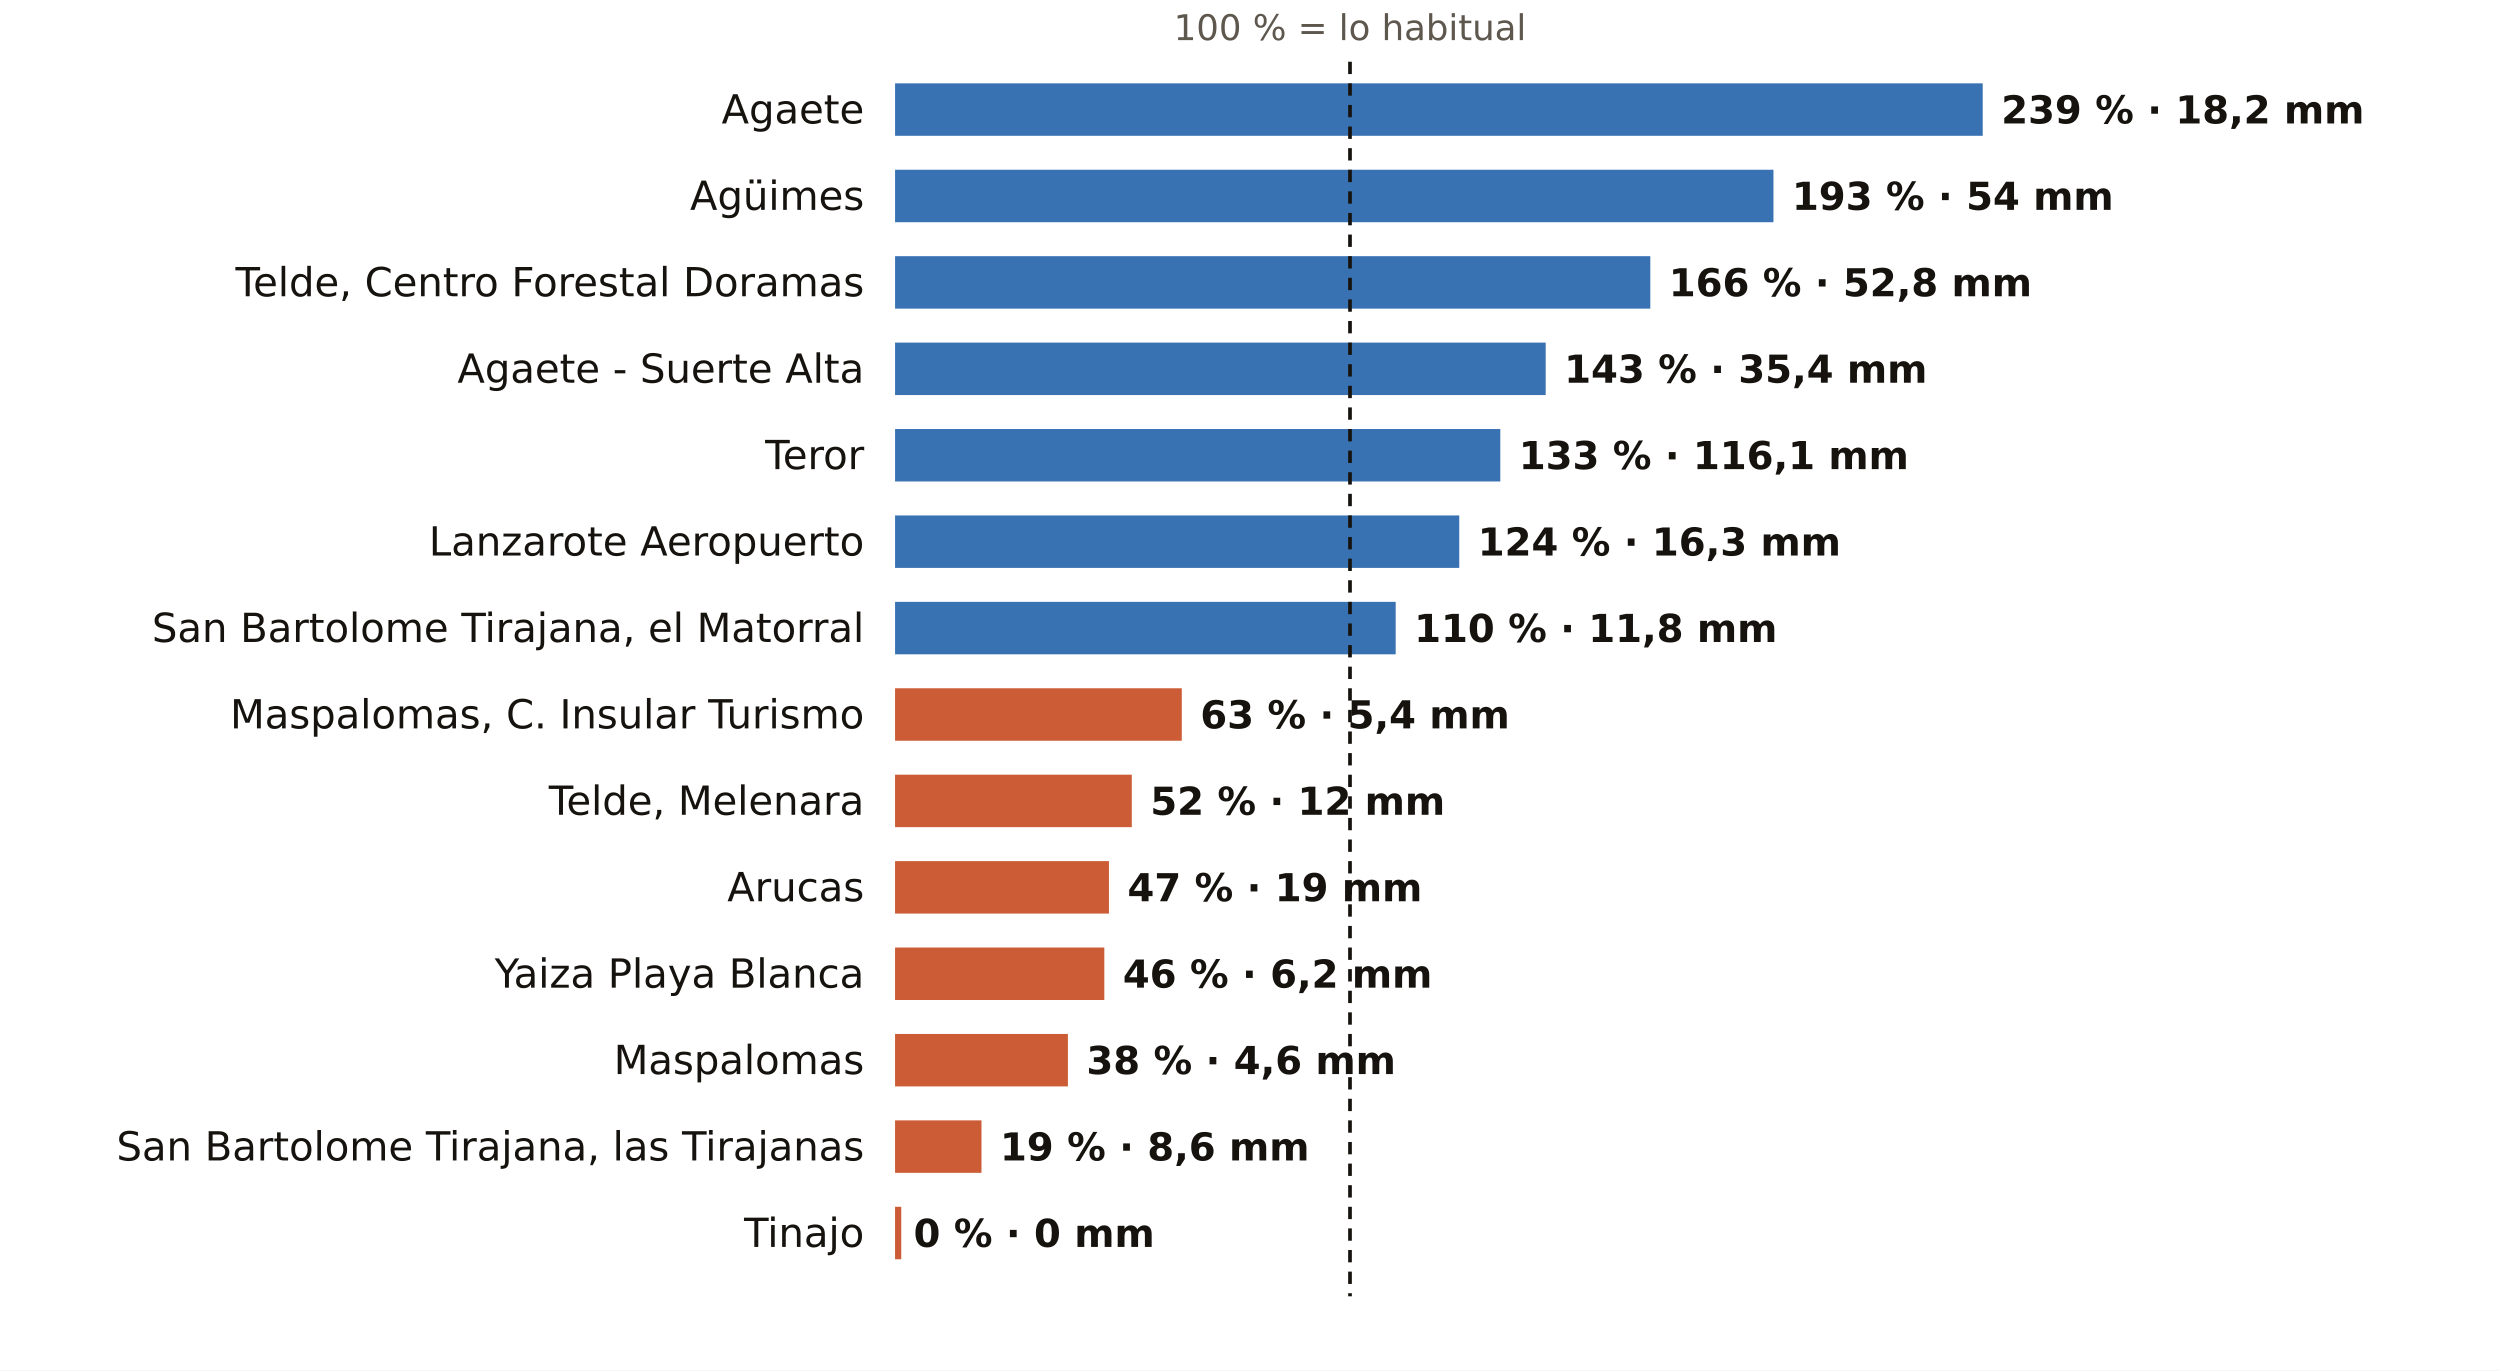
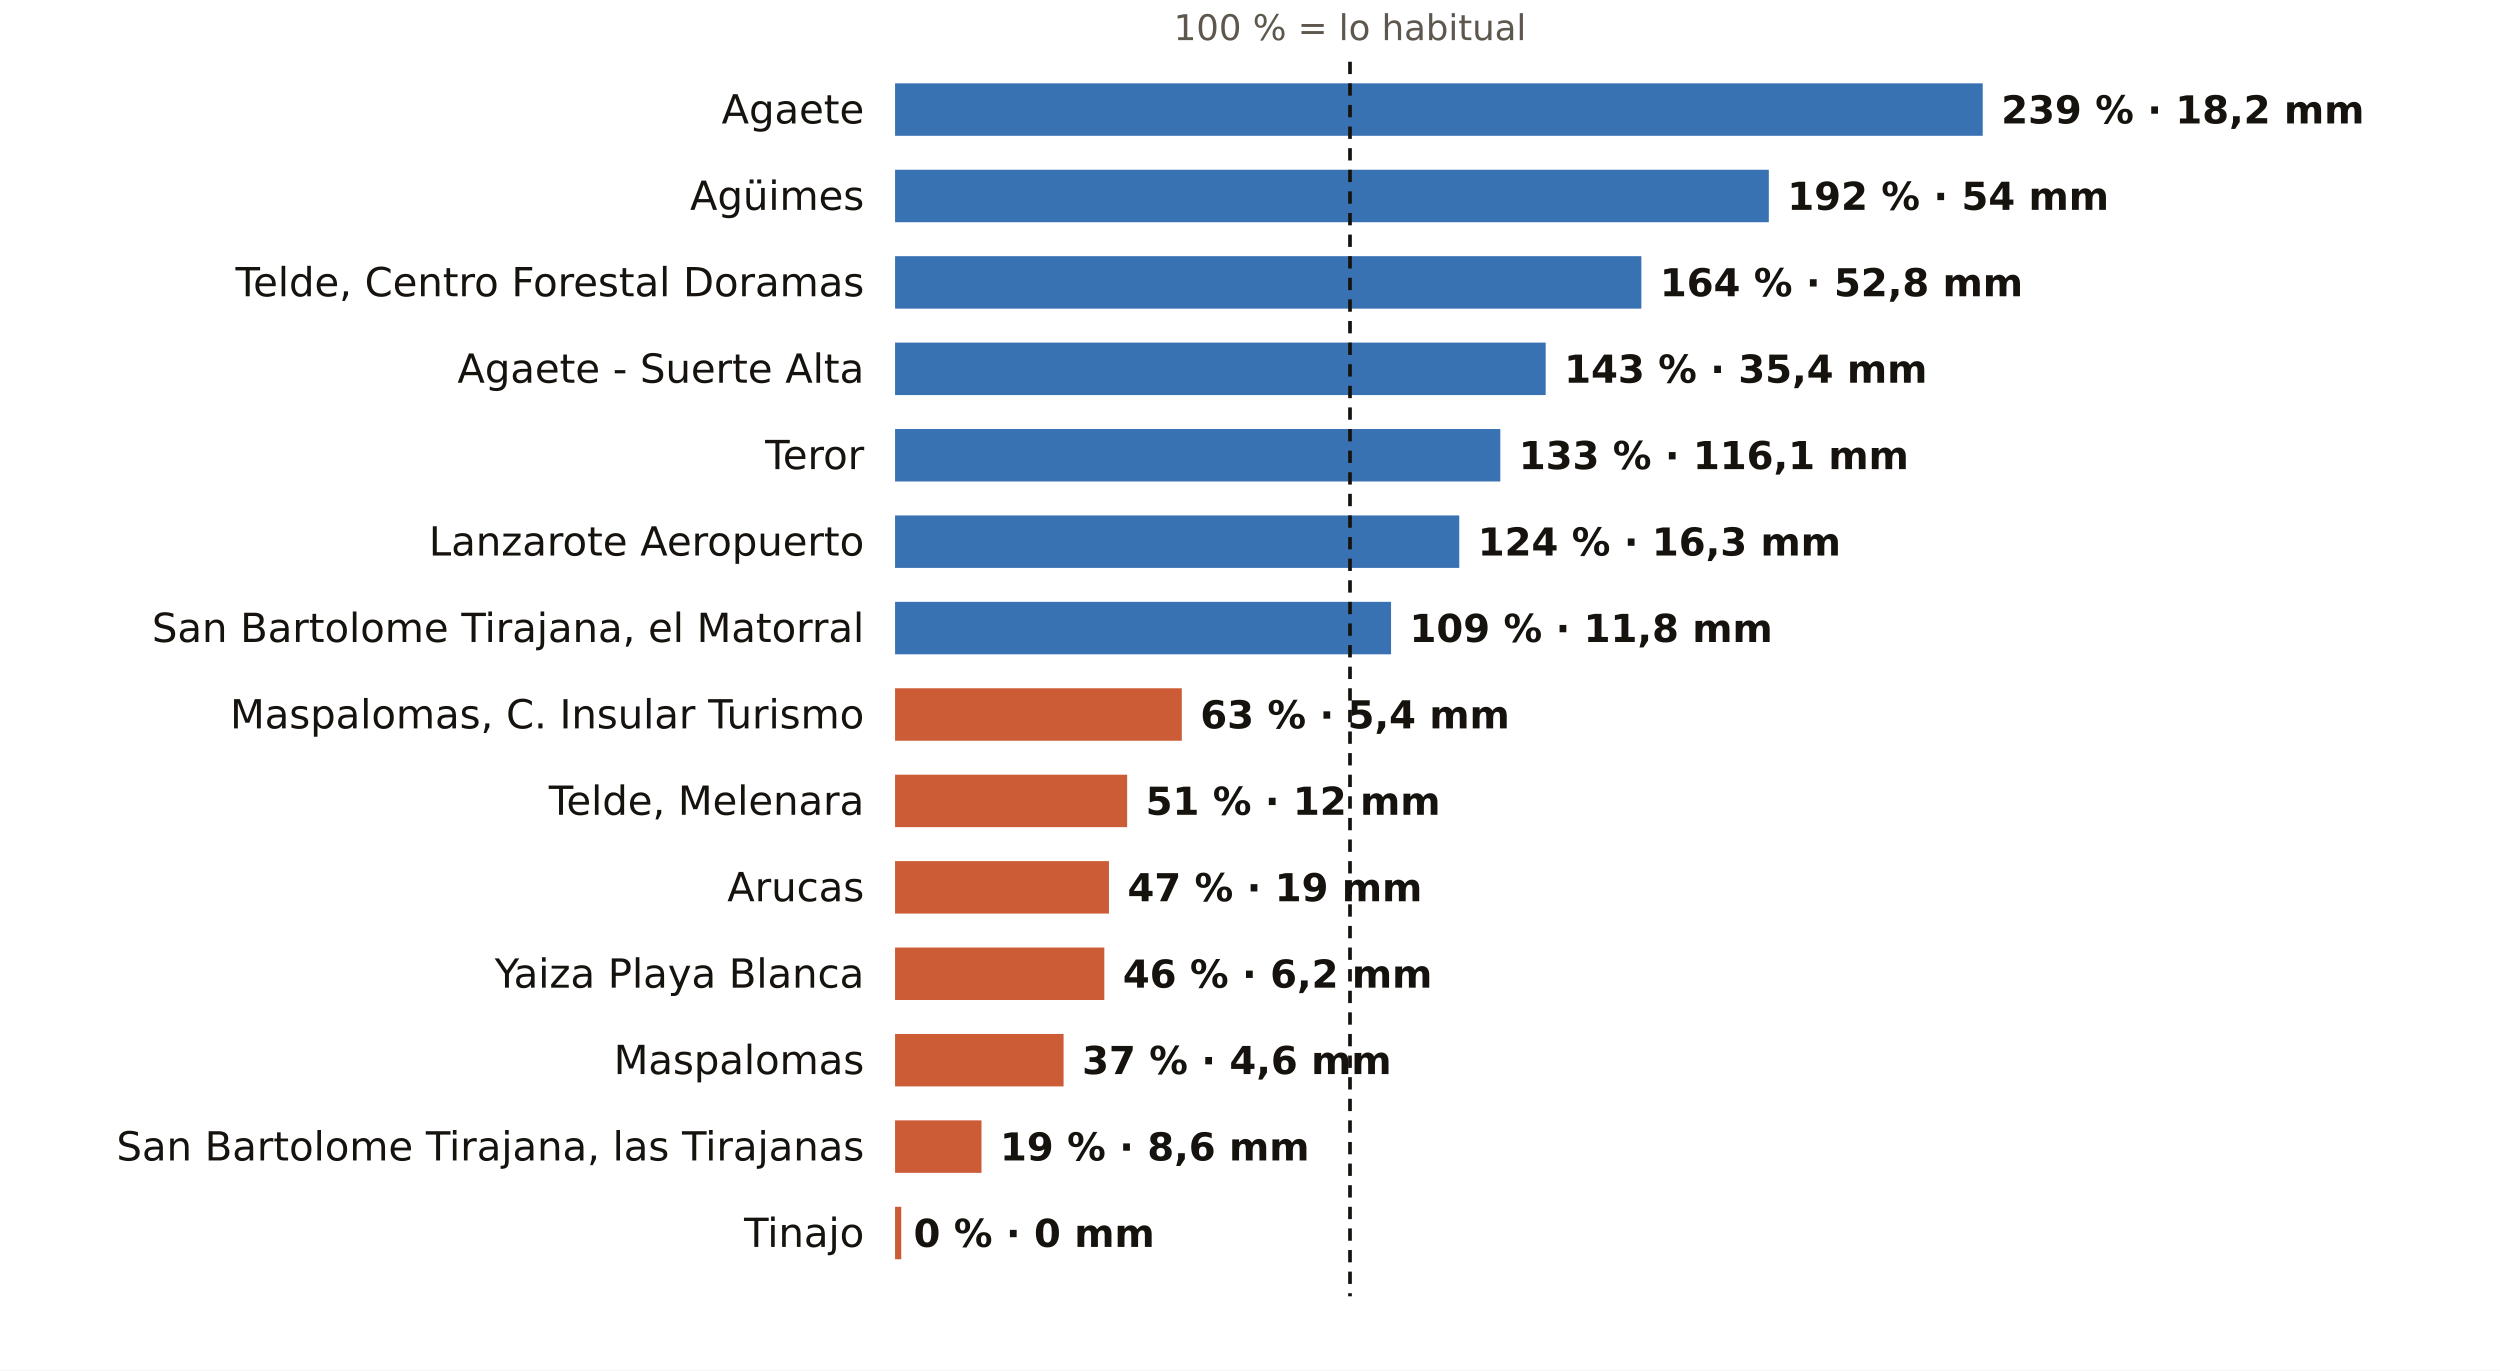
<svg xmlns="http://www.w3.org/2000/svg" viewBox="0 0 810 444" width="810" height="444" role="img" aria-label="El otoño en los pluviómetros de AEMET de Las Palmas: % de lo habitual">
  <rect width="810" height="444" fill="#FFFFFF" />
  <text x="437.4" y="13.0" font-size="11.5" fill="#5E574E" text-anchor="middle" font-weight="400" font-family="Public Sans, DejaVu Sans, Arial, sans-serif">100 % = lo habitual</text>
  <text x="280.0" y="40.0" font-size="13" fill="#16130F" text-anchor="end" font-weight="500" font-family="Public Sans, DejaVu Sans, Arial, sans-serif">Agaete</text>
  <rect x="290" y="27" width="352.4" height="17" fill="#1F5FA8" opacity="0.88" />
  <text x="648.4" y="40.0" font-size="12.5" fill="#16130F" text-anchor="start" font-weight="600" font-family="Public Sans, DejaVu Sans, Arial, sans-serif">239 % · 18,2 mm</text>
  <text x="280.0" y="68.0" font-size="13" fill="#16130F" text-anchor="end" font-weight="500" font-family="Public Sans, DejaVu Sans, Arial, sans-serif">Agüimes</text>
-   <rect x="290" y="55" width="284.6" height="17" fill="#1F5FA8" opacity="0.88" />
-   <text x="580.6" y="68.0" font-size="12.5" fill="#16130F" text-anchor="start" font-weight="600" font-family="Public Sans, DejaVu Sans, Arial, sans-serif">193 % · 54 mm</text>
+   <rect x="290" y="55" width="283.1" height="17" fill="#1F5FA8" opacity="0.88" />
+   <text x="579.1" y="68.0" font-size="12.5" fill="#16130F" text-anchor="start" font-weight="600" font-family="Public Sans, DejaVu Sans, Arial, sans-serif">192 % · 54 mm</text>
  <text x="280.0" y="96.0" font-size="13" fill="#16130F" text-anchor="end" font-weight="500" font-family="Public Sans, DejaVu Sans, Arial, sans-serif">Telde, Centro Forestal Doramas</text>
-   <rect x="290" y="83" width="244.7" height="17" fill="#1F5FA8" opacity="0.88" />
-   <text x="540.7" y="96.0" font-size="12.5" fill="#16130F" text-anchor="start" font-weight="600" font-family="Public Sans, DejaVu Sans, Arial, sans-serif">166 % · 52,8 mm</text>
+   <rect x="290" y="83" width="241.8" height="17" fill="#1F5FA8" opacity="0.88" />
+   <text x="537.8" y="96.0" font-size="12.5" fill="#16130F" text-anchor="start" font-weight="600" font-family="Public Sans, DejaVu Sans, Arial, sans-serif">164 % · 52,8 mm</text>
  <text x="280.0" y="124.0" font-size="13" fill="#16130F" text-anchor="end" font-weight="500" font-family="Public Sans, DejaVu Sans, Arial, sans-serif">Agaete - Suerte Alta</text>
  <rect x="290" y="111" width="210.8" height="17" fill="#1F5FA8" opacity="0.88" />
  <text x="506.8" y="124.0" font-size="12.5" fill="#16130F" text-anchor="start" font-weight="600" font-family="Public Sans, DejaVu Sans, Arial, sans-serif">143 % · 35,4 mm</text>
  <text x="280.0" y="152.0" font-size="13" fill="#16130F" text-anchor="end" font-weight="500" font-family="Public Sans, DejaVu Sans, Arial, sans-serif">Teror</text>
  <rect x="290" y="139" width="196.1" height="17" fill="#1F5FA8" opacity="0.88" />
  <text x="492.1" y="152.0" font-size="12.5" fill="#16130F" text-anchor="start" font-weight="600" font-family="Public Sans, DejaVu Sans, Arial, sans-serif">133 % · 116,1 mm</text>
  <text x="280.0" y="180.0" font-size="13" fill="#16130F" text-anchor="end" font-weight="500" font-family="Public Sans, DejaVu Sans, Arial, sans-serif">Lanzarote Aeropuerto</text>
  <rect x="290" y="167" width="182.8" height="17" fill="#1F5FA8" opacity="0.88" />
  <text x="478.8" y="180.0" font-size="12.5" fill="#16130F" text-anchor="start" font-weight="600" font-family="Public Sans, DejaVu Sans, Arial, sans-serif">124 % · 16,3 mm</text>
  <text x="280.0" y="208.0" font-size="13" fill="#16130F" text-anchor="end" font-weight="500" font-family="Public Sans, DejaVu Sans, Arial, sans-serif">San Bartolome Tirajana, el Matorral</text>
-   <rect x="290" y="195" width="162.2" height="17" fill="#1F5FA8" opacity="0.88" />
-   <text x="458.2" y="208.0" font-size="12.5" fill="#16130F" text-anchor="start" font-weight="600" font-family="Public Sans, DejaVu Sans, Arial, sans-serif">110 % · 11,8 mm</text>
+   <rect x="290" y="195" width="160.7" height="17" fill="#1F5FA8" opacity="0.88" />
+   <text x="456.7" y="208.0" font-size="12.5" fill="#16130F" text-anchor="start" font-weight="600" font-family="Public Sans, DejaVu Sans, Arial, sans-serif">109 % · 11,8 mm</text>
  <text x="280.0" y="236.0" font-size="13" fill="#16130F" text-anchor="end" font-weight="500" font-family="Public Sans, DejaVu Sans, Arial, sans-serif">Maspalomas, C. Insular Turismo</text>
  <rect x="290" y="223" width="92.9" height="17" fill="#C4461A" opacity="0.88" />
  <text x="388.9" y="236.0" font-size="12.5" fill="#16130F" text-anchor="start" font-weight="600" font-family="Public Sans, DejaVu Sans, Arial, sans-serif">63 % · 5,4 mm</text>
  <text x="280.0" y="264.0" font-size="13" fill="#16130F" text-anchor="end" font-weight="500" font-family="Public Sans, DejaVu Sans, Arial, sans-serif">Telde, Melenara</text>
-   <rect x="290" y="251" width="76.7" height="17" fill="#C4461A" opacity="0.88" />
-   <text x="372.7" y="264.0" font-size="12.5" fill="#16130F" text-anchor="start" font-weight="600" font-family="Public Sans, DejaVu Sans, Arial, sans-serif">52 % · 12 mm</text>
+   <rect x="290" y="251" width="75.2" height="17" fill="#C4461A" opacity="0.88" />
+   <text x="371.2" y="264.0" font-size="12.5" fill="#16130F" text-anchor="start" font-weight="600" font-family="Public Sans, DejaVu Sans, Arial, sans-serif">51 % · 12 mm</text>
  <text x="280.0" y="292.0" font-size="13" fill="#16130F" text-anchor="end" font-weight="500" font-family="Public Sans, DejaVu Sans, Arial, sans-serif">Arucas</text>
  <rect x="290" y="279" width="69.3" height="17" fill="#C4461A" opacity="0.88" />
  <text x="365.3" y="292.0" font-size="12.5" fill="#16130F" text-anchor="start" font-weight="600" font-family="Public Sans, DejaVu Sans, Arial, sans-serif">47 % · 19 mm</text>
  <text x="280.0" y="320.0" font-size="13" fill="#16130F" text-anchor="end" font-weight="500" font-family="Public Sans, DejaVu Sans, Arial, sans-serif">Yaiza Playa Blanca</text>
  <rect x="290" y="307" width="67.8" height="17" fill="#C4461A" opacity="0.88" />
  <text x="363.8" y="320.0" font-size="12.5" fill="#16130F" text-anchor="start" font-weight="600" font-family="Public Sans, DejaVu Sans, Arial, sans-serif">46 % · 6,2 mm</text>
  <text x="280.0" y="348.0" font-size="13" fill="#16130F" text-anchor="end" font-weight="500" font-family="Public Sans, DejaVu Sans, Arial, sans-serif">Maspalomas</text>
-   <rect x="290" y="335" width="56.0" height="17" fill="#C4461A" opacity="0.88" />
-   <text x="352.0" y="348.0" font-size="12.5" fill="#16130F" text-anchor="start" font-weight="600" font-family="Public Sans, DejaVu Sans, Arial, sans-serif">38 % · 4,6 mm</text>
+   <rect x="290" y="335" width="54.6" height="17" fill="#C4461A" opacity="0.88" />
+   <text x="350.6" y="348.0" font-size="12.5" fill="#16130F" text-anchor="start" font-weight="600" font-family="Public Sans, DejaVu Sans, Arial, sans-serif">37 % · 4,6 mm</text>
  <text x="280.0" y="376.0" font-size="13" fill="#16130F" text-anchor="end" font-weight="500" font-family="Public Sans, DejaVu Sans, Arial, sans-serif">San Bartolome Tirajana, las Tirajanas</text>
  <rect x="290" y="363" width="28.0" height="17" fill="#C4461A" opacity="0.88" />
  <text x="324.0" y="376.0" font-size="12.5" fill="#16130F" text-anchor="start" font-weight="600" font-family="Public Sans, DejaVu Sans, Arial, sans-serif">19 % · 8,6 mm</text>
  <text x="280.0" y="404.0" font-size="13" fill="#16130F" text-anchor="end" font-weight="500" font-family="Public Sans, DejaVu Sans, Arial, sans-serif">Tinajo</text>
  <rect x="290" y="391" width="2.0" height="17" fill="#C4461A" opacity="0.88" />
  <text x="296.0" y="404.0" font-size="12.5" fill="#16130F" text-anchor="start" font-weight="600" font-family="Public Sans, DejaVu Sans, Arial, sans-serif">0 % · 0 mm</text>
  <line x1="437.4" x2="437.4" y1="20" y2="420" stroke="#16130F" stroke-width="1.2" stroke-dasharray="4 3" />
</svg>
